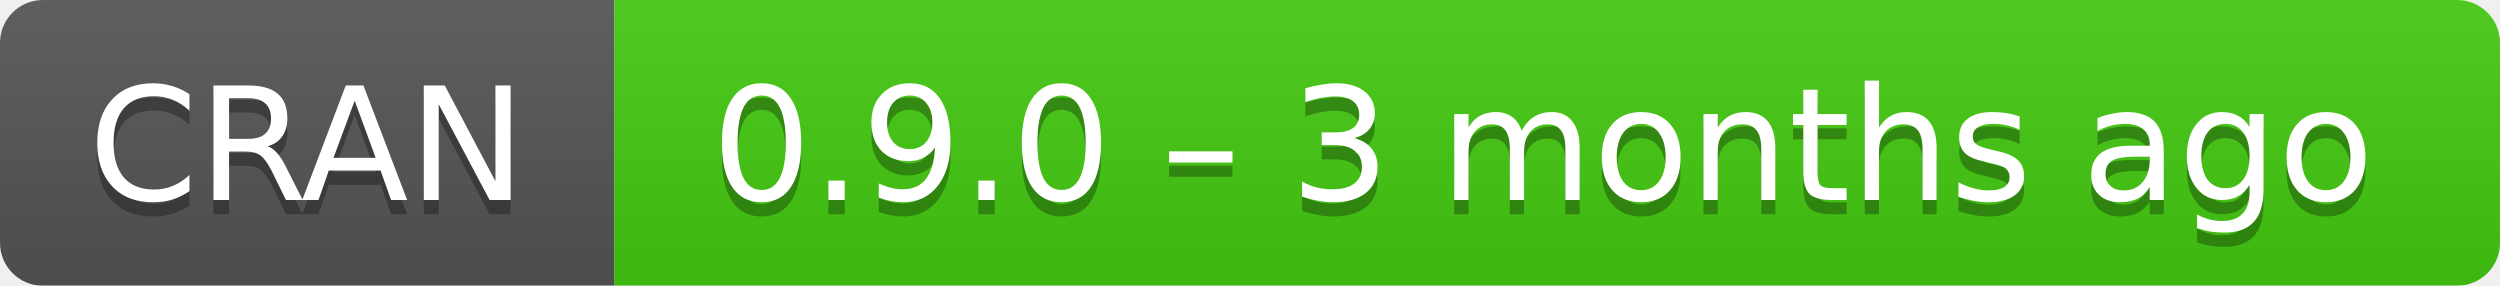
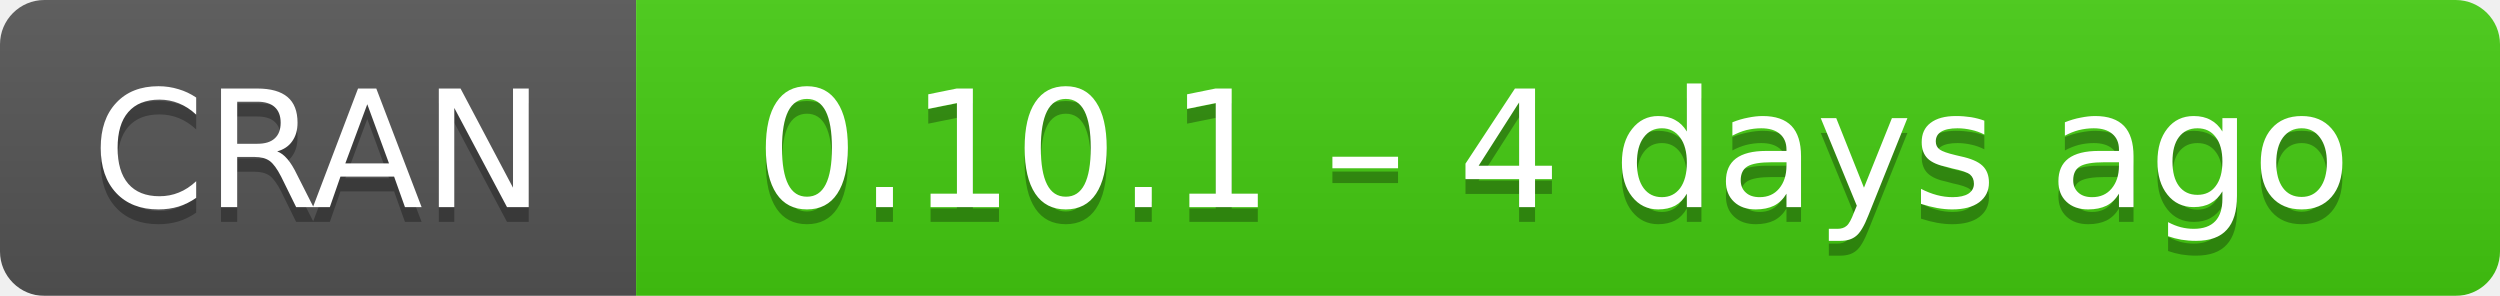
- <svg xmlns="http://www.w3.org/2000/svg" width="175" height="20" aria-label="CRAN 0.9.0 – 3 months ago">
+ <svg xmlns="http://www.w3.org/2000/svg" width="169" height="20" aria-label="CRAN 0.10.1 – 4 days ago">
  <linearGradient id="b" x2="0" y2="100%">
    <stop offset="0" stop-color="#bbb" stop-opacity=".1" />
    <stop offset="1" stop-opacity=".1" />
  </linearGradient>
  <mask id="a">
-     <rect width="175" height="20" rx="3" fill="#fff" />
+     <rect width="169" height="20" rx="3" fill="#fff" />
  </mask>
  <g mask="url(#a)">
    <path fill="#555" d="M0 0h43v20H0z" />
-     <path fill="#4c1" d="M43 0h153v20H43z" />
-     <path fill="url(#b)" d="M0 0h175v20H0z" />
+     <path fill="#4c1" d="M43 0h147v20H43z" />
+     <path fill="url(#b)" d="M0 0h169v20H0z" />
  </g>
  <g fill="#fff" text-anchor="middle" font-family="DejaVu Sans,Verdana,Geneva,sans-serif" font-size="11">
    <text x="21.5" y="15" fill="#010101" fill-opacity=".3">
      CRAN
    </text>
    <text x="21.5" y="14">
      CRAN
    </text>
-     <text x="108" y="15" fill="#010101" fill-opacity=".3">
-       0.9.0 – 3 months ago
+     <text x="105" y="15" fill="#010101" fill-opacity=".3">
+       0.10.1 – 4 days ago
    </text>
-     <text x="108" y="14">
-       0.9.0 – 3 months ago
+     <text x="105" y="14">
+       0.10.1 – 4 days ago
    </text>
  </g>
</svg>
